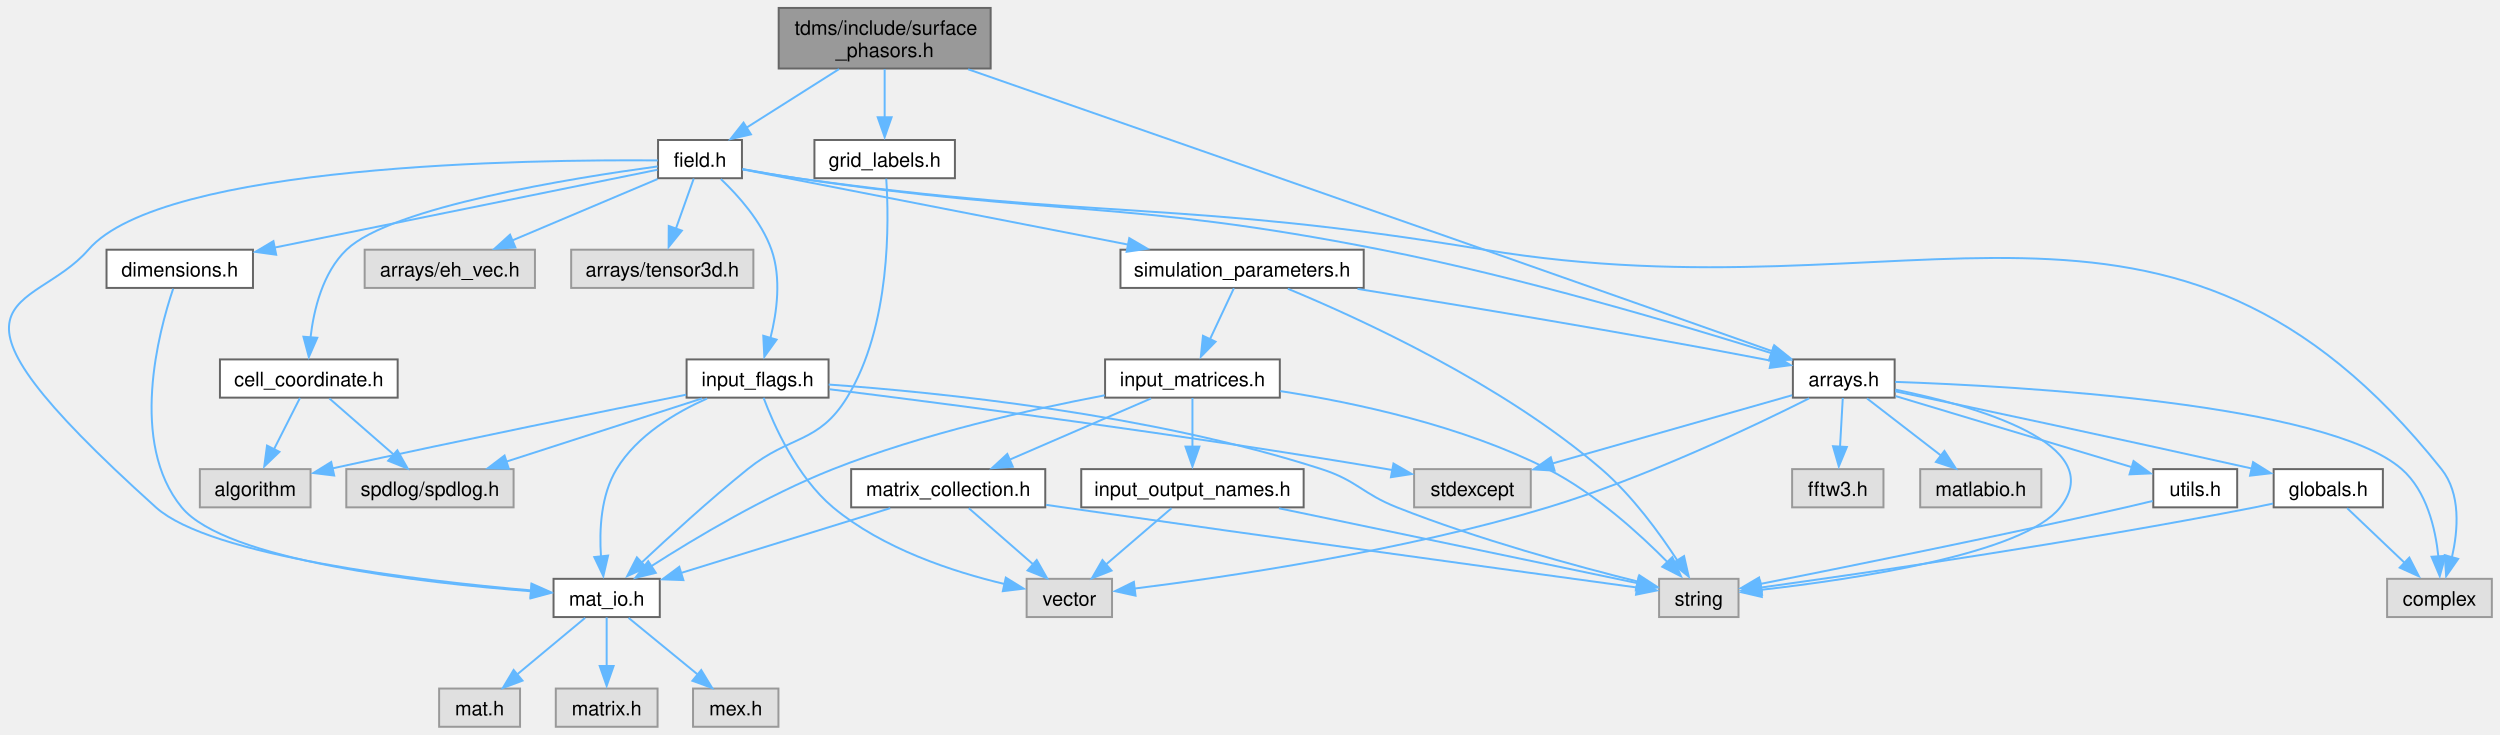
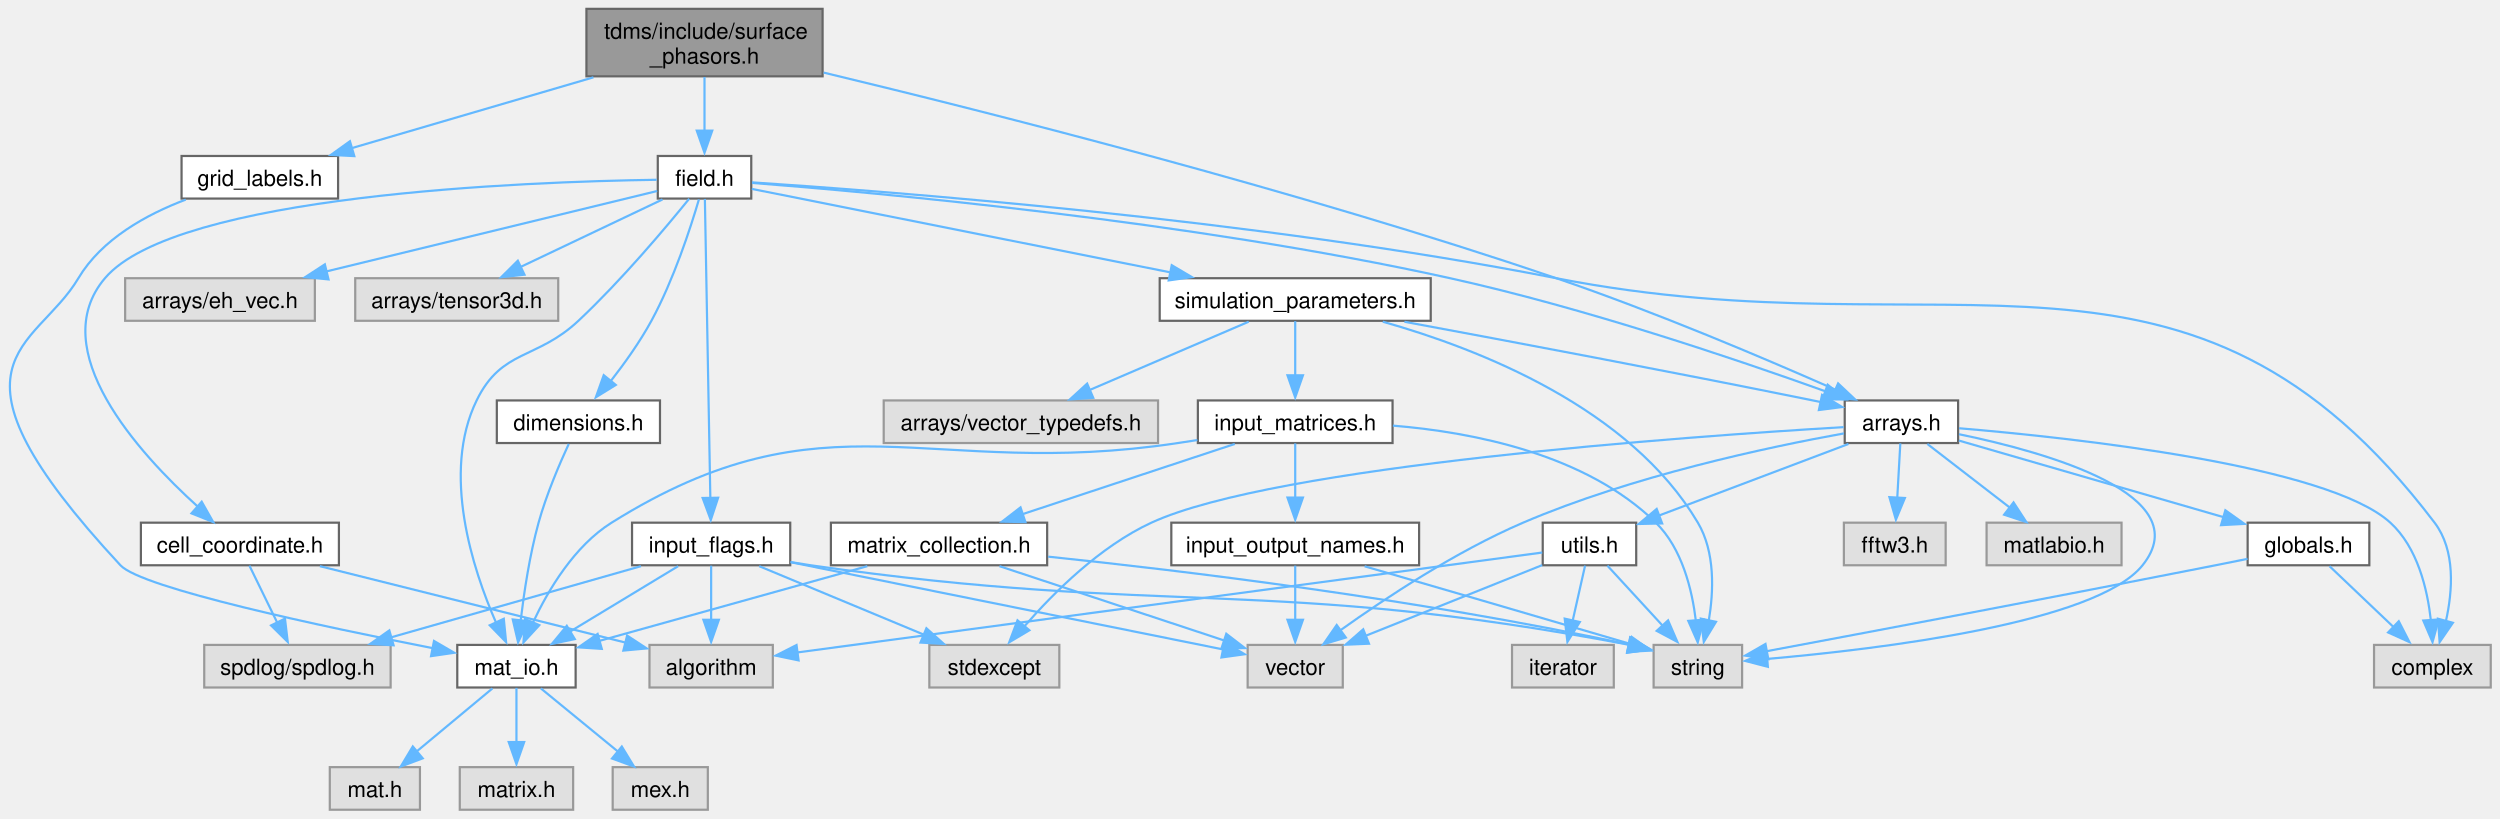
- <svg xmlns="http://www.w3.org/2000/svg" xmlns:xlink="http://www.w3.org/1999/xlink" width="1259pt" height="370pt" viewBox="0.00 0.00 1258.79 370.00">
+ <svg xmlns="http://www.w3.org/2000/svg" xmlns:xlink="http://www.w3.org/1999/xlink" width="1130pt" height="370pt" viewBox="0.00 0.00 1129.63 370.00">
  <g id="graph0" class="graph" transform="scale(1 1) rotate(0) translate(4 366)">
    <g id="node1" class="node">
      <g id="a_node1">
        <a xlink:title="Contains a class that handles the complex amplitude extraction.">
-           <polygon fill="#999999" stroke="#666666" points="494.79,-362 388.04,-362 388.04,-331.5 494.79,-331.5 494.79,-362" />
-           <text text-anchor="start" x="396.04" y="-348.5" font-family="Helvetica,sans-Serif" font-size="10.00">tdms/include/surface</text>
-           <text text-anchor="middle" x="441.41" y="-337.25" font-family="Helvetica,sans-Serif" font-size="10.00">_phasors.h</text>
+           <polygon fill="#999999" stroke="#666666" points="367.63,-362 260.88,-362 260.88,-331.5 367.63,-331.5 367.63,-362" />
+           <text text-anchor="start" x="268.88" y="-348.5" font-family="Helvetica,sans-Serif" font-size="10.00">tdms/include/surface</text>
+           <text text-anchor="middle" x="314.25" y="-337.25" font-family="Helvetica,sans-Serif" font-size="10.00">_phasors.h</text>
        </a>
      </g>
    </g>
    <g id="node2" class="node">
      <g id="a_node2">
        <a xlink:href="arrays_8h.html" target="_top" xlink:title="Classes describing arrays, vertices etc.">
-           <polygon fill="white" stroke="#666666" points="950.04,-185 898.79,-185 898.79,-165.75 950.04,-165.75 950.04,-185" />
-           <text text-anchor="middle" x="924.41" y="-171.5" font-family="Helvetica,sans-Serif" font-size="10.00">arrays.h</text>
+           <polygon fill="white" stroke="#666666" points="880.88,-185 829.63,-185 829.63,-165.75 880.88,-165.75 880.88,-185" />
+           <text text-anchor="middle" x="855.25" y="-171.5" font-family="Helvetica,sans-Serif" font-size="10.00">arrays.h</text>
        </a>
      </g>
    </g>
    <g id="edge1" class="edge">
-       <path fill="none" stroke="#63b8ff" d="M483.44,-331.11C541.8,-310.78 650.66,-272.82 743.41,-240.25 793.78,-222.57 851.98,-202 888.49,-189.09" />
-       <polygon fill="#63b8ff" stroke="#63b8ff" points="889.38,-192.13 897.64,-185.5 887.05,-185.53 889.38,-192.13" />
-     </g>
-     <g id="node11" class="node">
-       <g id="a_node11">
+       <path fill="none" stroke="#63b8ff" d="M368.12,-333.18C443.14,-315.18 582.96,-279.83 699.25,-240.25 744.06,-225 794.51,-203.53 825.59,-189.78" />
+       <polygon fill="#63b8ff" stroke="#63b8ff" points="826.64,-192.7 834.36,-185.43 823.8,-186.3 826.64,-192.7" />
+     </g>
+     <g id="node13" class="node">
+       <g id="a_node13">
        <a xlink:href="field_8h.html" target="_top" xlink:title="Classes for the electric and magnetic (split) fields on a grid.">
-           <polygon fill="white" stroke="#666666" points="369.54,-295.5 327.29,-295.5 327.29,-276.25 369.54,-276.25 369.54,-295.5" />
-           <text text-anchor="middle" x="348.41" y="-282" font-family="Helvetica,sans-Serif" font-size="10.00">field.h</text>
-         </a>
-       </g>
-     </g>
-     <g id="edge13" class="edge">
-       <path fill="none" stroke="#63b8ff" d="M418.42,-331.2C404.26,-322.23 386.16,-310.77 371.9,-301.75" />
-       <polygon fill="#63b8ff" stroke="#63b8ff" points="374.07,-298.34 363.75,-295.95 370.33,-304.26 374.07,-298.34" />
-     </g>
-     <g id="node27" class="node">
-       <g id="a_node27">
+           <polygon fill="white" stroke="#666666" points="335.38,-295.5 293.13,-295.5 293.13,-276.25 335.38,-276.25 335.38,-295.5" />
+           <text text-anchor="middle" x="314.25" y="-282" font-family="Helvetica,sans-Serif" font-size="10.00">field.h</text>
+         </a>
+       </g>
+     </g>
+     <g id="edge16" class="edge">
+       <path fill="none" stroke="#63b8ff" d="M314.25,-331.2C314.25,-323.87 314.25,-314.87 314.25,-306.91" />
+       <polygon fill="#63b8ff" stroke="#63b8ff" points="317.75,-306.95 314.25,-296.95 310.75,-306.95 317.75,-306.95" />
+     </g>
+     <g id="node29" class="node">
+       <g id="a_node29">
        <a xlink:href="grid__labels_8h.html" target="_top" xlink:title="Class to hold the labels of a Yee cell.">
-           <polygon fill="white" stroke="#666666" points="476.79,-295.5 406.04,-295.5 406.04,-276.25 476.79,-276.25 476.79,-295.5" />
-           <text text-anchor="middle" x="441.41" y="-282" font-family="Helvetica,sans-Serif" font-size="10.00">grid_labels.h</text>
-         </a>
-       </g>
-     </g>
-     <g id="edge47" class="edge">
-       <path fill="none" stroke="#63b8ff" d="M441.41,-331.2C441.41,-323.87 441.41,-314.87 441.41,-306.91" />
-       <polygon fill="#63b8ff" stroke="#63b8ff" points="444.91,-306.95 441.41,-296.95 437.91,-306.95 444.91,-306.95" />
+           <polygon fill="white" stroke="#666666" points="148.63,-295.5 77.88,-295.5 77.88,-276.25 148.63,-276.25 148.63,-295.5" />
+           <text text-anchor="middle" x="113.25" y="-282" font-family="Helvetica,sans-Serif" font-size="10.00">grid_labels.h</text>
+         </a>
+       </g>
+     </g>
+     <g id="edge51" class="edge">
+       <path fill="none" stroke="#63b8ff" d="M264.05,-331.05C230.31,-321.16 186.37,-308.29 154.64,-299" />
+       <polygon fill="#63b8ff" stroke="#63b8ff" points="155.96,-295.44 145.38,-295.99 153.99,-302.16 155.96,-295.44" />
    </g>
    <g id="node3" class="node">
      <g id="a_node3">
        <a xlink:title=" ">
-           <polygon fill="#e0e0e0" stroke="#999999" points="1250.79,-74.5 1198.04,-74.5 1198.04,-55.25 1250.79,-55.25 1250.79,-74.5" />
-           <text text-anchor="middle" x="1224.41" y="-61" font-family="Helvetica,sans-Serif" font-size="10.00">complex</text>
+           <polygon fill="#e0e0e0" stroke="#999999" points="1121.63,-74.5 1068.88,-74.5 1068.88,-55.25 1121.63,-55.25 1121.63,-74.5" />
+           <text text-anchor="middle" x="1095.25" y="-61" font-family="Helvetica,sans-Serif" font-size="10.00">complex</text>
        </a>
      </g>
    </g>
    <g id="edge2" class="edge">
-       <path fill="none" stroke="#63b8ff" d="M950.25,-173.69C1012.34,-171.54 1167.61,-162.88 1205.41,-129.75 1217.92,-118.79 1222.37,-100 1223.87,-85.63" />
-       <polygon fill="#63b8ff" stroke="#63b8ff" points="1227.41,-86.06 1224.55,-75.86 1220.43,-85.62 1227.41,-86.06" />
+       <path fill="none" stroke="#63b8ff" d="M881.32,-172.43C933.43,-168.04 1047.94,-155.63 1076.25,-129.75 1088.53,-118.53 1093.01,-99.77 1094.58,-85.48" />
+       <polygon fill="#63b8ff" stroke="#63b8ff" points="1098.12,-86 1095.32,-75.78 1091.14,-85.52 1098.12,-86" />
    </g>
    <g id="node4" class="node">
      <g id="a_node4">
        <a xlink:title=" ">
-           <polygon fill="#e0e0e0" stroke="#999999" points="766.79,-129.75 708.04,-129.75 708.04,-110.5 766.79,-110.5 766.79,-129.75" />
-           <text text-anchor="middle" x="737.41" y="-116.25" font-family="Helvetica,sans-Serif" font-size="10.00">stdexcept</text>
+           <polygon fill="#e0e0e0" stroke="#999999" points="474.63,-74.5 415.88,-74.5 415.88,-55.25 474.63,-55.25 474.63,-74.5" />
+           <text text-anchor="middle" x="445.25" y="-61" font-family="Helvetica,sans-Serif" font-size="10.00">stdexcept</text>
        </a>
      </g>
    </g>
    <g id="edge3" class="edge">
-       <path fill="none" stroke="#63b8ff" d="M898.41,-166.97C867.08,-158.05 814.1,-142.96 777.52,-132.55" />
-       <polygon fill="#63b8ff" stroke="#63b8ff" points="778.78,-128.98 768.2,-129.61 776.86,-135.71 778.78,-128.98" />
+       <path fill="none" stroke="#63b8ff" d="M829.13,-172.94C759.71,-168.8 572.12,-155.49 516.25,-129.75 493.06,-119.06 472.07,-98.11 459.03,-83.12" />
+       <polygon fill="#63b8ff" stroke="#63b8ff" points="461.09,-81.12 451.99,-75.7 455.72,-85.61 461.09,-81.12" />
    </g>
    <g id="node5" class="node">
      <g id="a_node5">
        <a xlink:title=" ">
-           <polygon fill="#e0e0e0" stroke="#999999" points="871.41,-74.5 831.41,-74.5 831.41,-55.25 871.41,-55.25 871.41,-74.5" />
-           <text text-anchor="middle" x="851.41" y="-61" font-family="Helvetica,sans-Serif" font-size="10.00">string</text>
+           <polygon fill="#e0e0e0" stroke="#999999" points="783.25,-74.5 743.25,-74.5 743.25,-55.25 783.25,-55.25 783.25,-74.5" />
+           <text text-anchor="middle" x="763.25" y="-61" font-family="Helvetica,sans-Serif" font-size="10.00">string</text>
        </a>
      </g>
    </g>
    <g id="edge4" class="edge">
-       <path fill="none" stroke="#63b8ff" d="M950.37,-169.79C990.01,-161.67 1058.52,-142.51 1033.41,-110.5 1015,-87.03 929.58,-74.29 882.59,-68.94" />
-       <polygon fill="#63b8ff" stroke="#63b8ff" points="883.14,-65.37 872.82,-67.77 882.38,-72.33 883.14,-65.37" />
+       <path fill="none" stroke="#63b8ff" d="M881.29,-169.73C921.05,-161.52 989.72,-142.23 964.25,-110.5 943.3,-84.39 845.38,-72.59 794.36,-68.15" />
+       <polygon fill="#63b8ff" stroke="#63b8ff" points="794.89,-64.6 784.64,-67.26 794.32,-71.57 794.89,-64.6" />
    </g>
    <g id="node6" class="node">
      <g id="a_node6">
        <a xlink:title=" ">
-           <polygon fill="#e0e0e0" stroke="#999999" points="555.91,-74.5 512.91,-74.5 512.91,-55.25 555.91,-55.25 555.91,-74.5" />
-           <text text-anchor="middle" x="534.41" y="-61" font-family="Helvetica,sans-Serif" font-size="10.00">vector</text>
+           <polygon fill="#e0e0e0" stroke="#999999" points="602.75,-74.5 559.75,-74.5 559.75,-55.25 602.75,-55.25 602.75,-74.5" />
+           <text text-anchor="middle" x="581.25" y="-61" font-family="Helvetica,sans-Serif" font-size="10.00">vector</text>
        </a>
      </g>
    </g>
    <g id="edge5" class="edge">
-       <path fill="none" stroke="#63b8ff" d="M907,-165.4C879.66,-151.65 824.71,-125.43 775.41,-110.5 702.61,-88.45 613.97,-75.44 567.11,-69.59" />
-       <polygon fill="#63b8ff" stroke="#63b8ff" points="567.75,-66.02 557.4,-68.29 566.91,-72.97 567.75,-66.02" />
+       <path fill="none" stroke="#63b8ff" d="M829.26,-170.1C795.04,-163.92 733.46,-150.85 684.25,-129.75 653.84,-116.71 621.92,-95.58 601.83,-81.23" />
+       <polygon fill="#63b8ff" stroke="#63b8ff" points="604.12,-77.84 593.97,-74.79 600,-83.5 604.12,-77.84" />
    </g>
    <g id="node7" class="node">
      <g id="a_node7">
        <a xlink:title=" ">
-           <polygon fill="#e0e0e0" stroke="#999999" points="944.41,-129.75 898.41,-129.75 898.41,-110.5 944.41,-110.5 944.41,-129.75" />
-           <text text-anchor="middle" x="921.41" y="-116.25" font-family="Helvetica,sans-Serif" font-size="10.00">fftw3.h</text>
+           <polygon fill="#e0e0e0" stroke="#999999" points="875.25,-129.75 829.25,-129.75 829.25,-110.5 875.25,-110.5 875.25,-129.75" />
+           <text text-anchor="middle" x="852.25" y="-116.25" font-family="Helvetica,sans-Serif" font-size="10.00">fftw3.h</text>
        </a>
      </g>
    </g>
    <g id="edge6" class="edge">
-       <path fill="none" stroke="#63b8ff" d="M923.92,-165.58C923.54,-158.92 923.01,-149.49 922.53,-141.03" />
-       <polygon fill="#63b8ff" stroke="#63b8ff" points="925.98,-140.9 921.92,-131.11 918.99,-141.29 925.98,-140.9" />
+       <path fill="none" stroke="#63b8ff" d="M854.76,-165.58C854.38,-158.92 853.85,-149.49 853.38,-141.03" />
+       <polygon fill="#63b8ff" stroke="#63b8ff" points="856.82,-140.9 852.76,-131.11 849.83,-141.29 856.82,-140.9" />
    </g>
    <g id="node8" class="node">
      <g id="a_node8">
        <a xlink:href="globals_8h.html" target="_top" xlink:title="Type definitions and global constants.">
-           <polygon fill="white" stroke="#666666" points="1195.91,-129.75 1140.91,-129.75 1140.91,-110.5 1195.91,-110.5 1195.91,-129.75" />
-           <text text-anchor="middle" x="1168.41" y="-116.25" font-family="Helvetica,sans-Serif" font-size="10.00">globals.h</text>
+           <polygon fill="white" stroke="#666666" points="1066.75,-129.75 1011.75,-129.75 1011.75,-110.5 1066.75,-110.5 1066.75,-129.75" />
+           <text text-anchor="middle" x="1039.25" y="-116.25" font-family="Helvetica,sans-Serif" font-size="10.00">globals.h</text>
        </a>
      </g>
    </g>
    <g id="edge7" class="edge">
-       <path fill="none" stroke="#63b8ff" d="M950.26,-168.95C987.63,-161.07 1059.18,-145.87 1130.09,-130.02" />
-       <polygon fill="#63b8ff" stroke="#63b8ff" points="1130.55,-133.28 1139.54,-127.67 1129.02,-126.45 1130.55,-133.28" />
+       <path fill="none" stroke="#63b8ff" d="M881.23,-166.86C912.38,-157.84 964.88,-142.65 1000.75,-132.27" />
+       <polygon fill="#63b8ff" stroke="#63b8ff" points="1001.67,-135.36 1010.31,-129.21 999.73,-128.63 1001.67,-135.36" />
    </g>
    <g id="node9" class="node">
      <g id="a_node9">
        <a xlink:title=" ">
-           <polygon fill="#e0e0e0" stroke="#999999" points="1023.91,-129.75 962.91,-129.75 962.91,-110.5 1023.91,-110.5 1023.91,-129.75" />
-           <text text-anchor="middle" x="993.41" y="-116.25" font-family="Helvetica,sans-Serif" font-size="10.00">matlabio.h</text>
+           <polygon fill="#e0e0e0" stroke="#999999" points="954.75,-129.75 893.75,-129.75 893.75,-110.5 954.75,-110.5 954.75,-129.75" />
+           <text text-anchor="middle" x="924.25" y="-116.25" font-family="Helvetica,sans-Serif" font-size="10.00">matlabio.h</text>
        </a>
      </g>
    </g>
    <g id="edge10" class="edge">
-       <path fill="none" stroke="#63b8ff" d="M936.12,-165.34C946.29,-157.49 961.25,-145.95 973.33,-136.62" />
-       <polygon fill="#63b8ff" stroke="#63b8ff" points="975.1,-138.91 980.88,-130.02 970.82,-133.36 975.1,-138.91" />
+       <path fill="none" stroke="#63b8ff" d="M866.96,-165.34C877.13,-157.49 892.09,-145.95 904.17,-136.62" />
+       <polygon fill="#63b8ff" stroke="#63b8ff" points="905.94,-138.91 911.72,-130.02 901.67,-133.36 905.94,-138.91" />
    </g>
    <g id="node10" class="node">
      <g id="a_node10">
        <a xlink:href="utils_8h.html" target="_top" xlink:title="Useful miscellaneous utility functions.">
-           <polygon fill="white" stroke="#666666" points="1122.54,-129.75 1080.29,-129.75 1080.29,-110.5 1122.54,-110.5 1122.54,-129.75" />
-           <text text-anchor="middle" x="1101.41" y="-116.25" font-family="Helvetica,sans-Serif" font-size="10.00">utils.h</text>
+           <polygon fill="white" stroke="#666666" points="735.38,-129.75 693.13,-129.75 693.13,-110.5 735.38,-110.5 735.38,-129.75" />
+           <text text-anchor="middle" x="714.25" y="-116.25" font-family="Helvetica,sans-Serif" font-size="10.00">utils.h</text>
        </a>
      </g>
    </g>
    <g id="edge11" class="edge">
-       <path fill="none" stroke="#63b8ff" d="M950.53,-166.52C982.2,-156.99 1035.56,-140.94 1069.6,-130.7" />
-       <polygon fill="#63b8ff" stroke="#63b8ff" points="1070.35,-133.82 1078.92,-127.59 1068.34,-127.12 1070.35,-133.82" />
+       <path fill="none" stroke="#63b8ff" d="M831.34,-165.34C807.72,-156.42 771.48,-142.74 745.58,-132.95" />
+       <polygon fill="#63b8ff" stroke="#63b8ff" points="747.11,-129.41 736.52,-129.16 744.64,-135.96 747.11,-129.41" />
    </g>
    <g id="edge8" class="edge">
-       <path fill="none" stroke="#63b8ff" d="M1177.91,-110.09C1185.92,-102.47 1197.6,-91.37 1207.24,-82.2" />
-       <polygon fill="#63b8ff" stroke="#63b8ff" points="1209.22,-85.2 1214.05,-75.77 1204.39,-80.13 1209.22,-85.2" />
+       <path fill="none" stroke="#63b8ff" d="M1048.75,-110.09C1056.77,-102.47 1068.44,-91.37 1078.08,-82.2" />
+       <polygon fill="#63b8ff" stroke="#63b8ff" points="1080.06,-85.2 1084.89,-75.77 1075.24,-80.13 1080.06,-85.2" />
    </g>
    <g id="edge9" class="edge">
-       <path fill="none" stroke="#63b8ff" d="M1140.58,-112.41C1137.49,-111.74 1134.39,-111.08 1131.41,-110.5 1041.59,-92.9 934.54,-77.32 882.67,-70.12" />
-       <polygon fill="#63b8ff" stroke="#63b8ff" points="883.26,-66.53 872.88,-68.63 882.3,-73.46 883.26,-66.53" />
+       <path fill="none" stroke="#63b8ff" d="M1011.7,-113.41C1006.89,-112.43 1001.93,-111.43 997.25,-110.5 924.67,-96.13 839.24,-80.05 794.38,-71.67" />
+       <polygon fill="#63b8ff" stroke="#63b8ff" points="795.09,-68.05 784.62,-69.66 793.81,-74.93 795.09,-68.05" />
+     </g>
+     <g id="edge14" class="edge">
+       <path fill="none" stroke="#63b8ff" d="M722.35,-110.33C729.18,-102.9 739.18,-92.04 747.58,-82.91" />
+       <polygon fill="#63b8ff" stroke="#63b8ff" points="749.79,-85.59 753.99,-75.86 744.64,-80.85 749.79,-85.59" />
+     </g>
+     <g id="edge15" class="edge">
+       <path fill="none" stroke="#63b8ff" d="M692.89,-110.57C671.3,-101.93 637.69,-88.47 612.99,-78.58" />
+       <polygon fill="#63b8ff" stroke="#63b8ff" points="614.6,-75.05 604.01,-74.59 611.99,-81.55 614.6,-75.05" />
+     </g>
+     <g id="node11" class="node">
+       <g id="a_node11">
+         <a xlink:title=" ">
+           <polygon fill="#e0e0e0" stroke="#999999" points="345.13,-74.5 289.38,-74.5 289.38,-55.25 345.13,-55.25 345.13,-74.5" />
+           <text text-anchor="middle" x="317.25" y="-61" font-family="Helvetica,sans-Serif" font-size="10.00">algorithm</text>
+         </a>
+       </g>
    </g>
    <g id="edge12" class="edge">
-       <path fill="none" stroke="#63b8ff" d="M1079.97,-113.71C1075.5,-112.62 1070.81,-111.5 1066.41,-110.5 1001.03,-95.66 924.01,-80.15 882.2,-71.89" />
-       <polygon fill="#63b8ff" stroke="#63b8ff" points="883.11,-68.31 872.62,-69.81 881.76,-75.18 883.11,-68.31" />
-     </g>
-     <g id="edge15" class="edge">
-       <path fill="none" stroke="#63b8ff" d="M369.84,-280.85C378.4,-279.31 388.36,-277.6 397.41,-276.25 527.61,-256.83 562.26,-265.72 691.41,-240.25 762.08,-226.31 842.79,-202.33 888.27,-188.05" />
-       <polygon fill="#63b8ff" stroke="#63b8ff" points="889.02,-191.17 897.5,-184.81 886.91,-184.49 889.02,-191.17" />
-     </g>
-     <g id="edge14" class="edge">
-       <path fill="none" stroke="#63b8ff" d="M369.83,-280.77C378.38,-279.21 388.34,-277.52 397.41,-276.25 550.53,-254.84 590.89,-265.57 743.41,-240.25 960.22,-204.26 1088.46,-301.65 1225.41,-129.75 1235.24,-117.42 1233.84,-99.08 1230.66,-85.21" />
-       <polygon fill="#63b8ff" stroke="#63b8ff" points="1233.82,-84.54 1227.77,-75.84 1227.08,-86.42 1233.82,-84.54" />
+       <path fill="none" stroke="#63b8ff" d="M692.91,-116.26C629.01,-107.69 438.56,-82.15 356.07,-71.08" />
+       <polygon fill="#63b8ff" stroke="#63b8ff" points="356.77,-67.51 346.4,-69.65 355.84,-74.45 356.77,-67.51" />
    </g>
    <g id="node12" class="node">
      <g id="a_node12">
        <a xlink:title=" ">
-           <polygon fill="#e0e0e0" stroke="#999999" points="265.29,-240.25 179.54,-240.25 179.54,-221 265.29,-221 265.29,-240.25" />
-           <text text-anchor="middle" x="222.41" y="-226.75" font-family="Helvetica,sans-Serif" font-size="10.00">arrays/eh_vec.h</text>
-         </a>
-       </g>
-     </g>
-     <g id="edge16" class="edge">
-       <path fill="none" stroke="#63b8ff" d="M327.04,-275.84C306.95,-267.35 276.63,-254.54 253.79,-244.89" />
-       <polygon fill="#63b8ff" stroke="#63b8ff" points="255.46,-241.37 244.89,-240.7 252.74,-247.82 255.46,-241.37" />
-     </g>
-     <g id="node13" class="node">
-       <g id="a_node13">
-         <a xlink:title=" ">
-           <polygon fill="#e0e0e0" stroke="#999999" points="375.29,-240.25 283.54,-240.25 283.54,-221 375.29,-221 375.29,-240.25" />
-           <text text-anchor="middle" x="329.41" y="-226.75" font-family="Helvetica,sans-Serif" font-size="10.00">arrays/tensor3d.h</text>
-         </a>
-       </g>
+           <polygon fill="#e0e0e0" stroke="#999999" points="725.25,-74.5 679.25,-74.5 679.25,-55.25 725.25,-55.25 725.25,-74.5" />
+           <text text-anchor="middle" x="702.25" y="-61" font-family="Helvetica,sans-Serif" font-size="10.00">iterator</text>
+         </a>
+       </g>
+     </g>
+     <g id="edge13" class="edge">
+       <path fill="none" stroke="#63b8ff" d="M712.27,-110.33C710.75,-103.59 708.6,-94.02 706.67,-85.49" />
+       <polygon fill="#63b8ff" stroke="#63b8ff" points="709.89,-84.85 704.28,-75.86 703.06,-86.38 709.89,-84.85" />
+     </g>
+     <g id="edge18" class="edge">
+       <path fill="none" stroke="#63b8ff" d="M335.77,-283.32C389.5,-279.14 533.7,-266.24 651.25,-240.25 712,-226.82 780.66,-203.59 820.83,-189.15" />
+       <polygon fill="#63b8ff" stroke="#63b8ff" points="821.92,-192.12 830.13,-185.42 819.53,-185.54 821.92,-192.12" />
    </g>
    <g id="edge17" class="edge">
-       <path fill="none" stroke="#63b8ff" d="M345.27,-276.08C342.84,-269.26 339.38,-259.56 336.31,-250.95" />
-       <polygon fill="#63b8ff" stroke="#63b8ff" points="339.27,-249.85 332.62,-241.61 332.68,-252.2 339.27,-249.85" />
+       <path fill="none" stroke="#63b8ff" d="M335.72,-283.57C394.4,-279.74 562.24,-267.09 699.25,-240.25 878.99,-205.04 985.46,-275.59 1096.25,-129.75 1105.79,-117.19 1104.43,-98.88 1101.33,-85.08" />
+       <polygon fill="#63b8ff" stroke="#63b8ff" points="1104.52,-84.5 1098.52,-75.77 1097.77,-86.34 1104.52,-84.5" />
    </g>
    <g id="node14" class="node">
      <g id="a_node14">
+         <a xlink:title=" ">
+           <polygon fill="#e0e0e0" stroke="#999999" points="138.13,-240.25 52.38,-240.25 52.38,-221 138.13,-221 138.13,-240.25" />
+           <text text-anchor="middle" x="95.25" y="-226.75" font-family="Helvetica,sans-Serif" font-size="10.00">arrays/eh_vec.h</text>
+         </a>
+       </g>
+     </g>
+     <g id="edge19" class="edge">
+       <path fill="none" stroke="#63b8ff" d="M292.86,-279.67C258.41,-271.3 189.81,-254.62 143.22,-243.29" />
+       <polygon fill="#63b8ff" stroke="#63b8ff" points="144.3,-239.71 133.76,-240.74 142.65,-246.51 144.3,-239.71" />
+     </g>
+     <g id="node15" class="node">
+       <g id="a_node15">
+         <a xlink:title=" ">
+           <polygon fill="#e0e0e0" stroke="#999999" points="248.13,-240.25 156.38,-240.25 156.38,-221 248.13,-221 248.13,-240.25" />
+           <text text-anchor="middle" x="202.25" y="-226.75" font-family="Helvetica,sans-Serif" font-size="10.00">arrays/tensor3d.h</text>
+         </a>
+       </g>
+     </g>
+     <g id="edge20" class="edge">
+       <path fill="none" stroke="#63b8ff" d="M295.25,-275.84C277.72,-267.5 251.41,-255 231.25,-245.41" />
+       <polygon fill="#63b8ff" stroke="#63b8ff" points="232.88,-241.84 222.35,-240.7 229.87,-248.16 232.88,-241.84" />
+     </g>
+     <g id="node16" class="node">
+       <g id="a_node16">
        <a xlink:href="cell__coordinate_8h.html" target="_top" xlink:title="Container for {ijk} or {IJK} grouped variables.">
-           <polygon fill="white" stroke="#666666" points="196.16,-185 106.66,-185 106.66,-165.75 196.16,-165.75 196.16,-185" />
-           <text text-anchor="middle" x="151.41" y="-171.5" font-family="Helvetica,sans-Serif" font-size="10.00">cell_coordinate.h</text>
-         </a>
-       </g>
-     </g>
-     <g id="edge18" class="edge">
-       <path fill="none" stroke="#63b8ff" d="M327.06,-282.18C284.85,-276.45 192.91,-261.79 170.41,-240.25 158.4,-228.75 153.89,-210.02 152.24,-195.81" />
-       <polygon fill="#63b8ff" stroke="#63b8ff" points="155.68,-195.9 151.43,-186.2 148.7,-196.43 155.68,-195.9" />
+           <polygon fill="white" stroke="#666666" points="149,-129.75 59.5,-129.75 59.5,-110.5 149,-110.5 149,-129.75" />
+           <text text-anchor="middle" x="104.25" y="-116.25" font-family="Helvetica,sans-Serif" font-size="10.00">cell_coordinate.h</text>
+         </a>
+       </g>
+     </g>
+     <g id="edge21" class="edge">
+       <path fill="none" stroke="#63b8ff" d="M292.63,-284.74C234.19,-283.89 75.34,-278.06 43.25,-240.25 15.85,-207.96 58.39,-161.26 85.17,-137.04" />
+       <polygon fill="#63b8ff" stroke="#63b8ff" points="86.98,-139.23 92.2,-130.01 82.37,-133.96 86.98,-139.23" />
+     </g>
+     <g id="node18" class="node">
+       <g id="a_node18">
+         <a xlink:href="dimensions_8h.html" target="_top" xlink:title="Defines a class that serves as an explicit converter between MATLAB pointers and array dimensions.">
+           <polygon fill="white" stroke="#666666" points="294.13,-185 220.38,-185 220.38,-165.75 294.13,-165.75 294.13,-185" />
+           <text text-anchor="middle" x="257.25" y="-171.5" font-family="Helvetica,sans-Serif" font-size="10.00">dimensions.h</text>
+         </a>
+       </g>
+     </g>
+     <g id="edge24" class="edge">
+       <path fill="none" stroke="#63b8ff" d="M311.73,-275.86C308,-263.17 300.33,-239.52 290.25,-221 285.09,-211.51 278.12,-201.77 271.92,-193.82" />
+       <polygon fill="#63b8ff" stroke="#63b8ff" points="274.15,-192.01 265.14,-186.44 268.7,-196.42 274.15,-192.01" />
+     </g>
+     <g id="node19" class="node">
+       <g id="a_node19">
+         <a xlink:href="mat__io_8h.html" target="_top" xlink:title="Includes MATLAB headers for I/O.">
+           <polygon fill="white" stroke="#666666" points="256,-74.5 202.5,-74.5 202.5,-55.25 256,-55.25 256,-74.5" />
+           <text text-anchor="middle" x="229.25" y="-61" font-family="Helvetica,sans-Serif" font-size="10.00">mat_io.h</text>
+         </a>
+       </g>
+     </g>
+     <g id="edge36" class="edge">
+       <path fill="none" stroke="#63b8ff" d="M307.33,-276.17C297.02,-263.44 276.77,-239.3 257.25,-221 238.31,-203.24 222.62,-208.34 211.25,-185 195.29,-152.23 209.41,-108.86 220.05,-84.51" />
+       <polygon fill="#63b8ff" stroke="#63b8ff" points="223.53,-86.32 224.57,-75.77 217.18,-83.37 223.53,-86.32" />
+     </g>
+     <g id="node23" class="node">
+       <g id="a_node23">
+         <a xlink:href="input__flags_8h.html" target="_top" xlink:title="Organises enumerated constants, names, and classes for handling flag-variables that are passed to TDM...">
+           <polygon fill="white" stroke="#666666" points="353,-129.75 281.5,-129.75 281.5,-110.5 353,-110.5 353,-129.75" />
+           <text text-anchor="middle" x="317.25" y="-116.25" font-family="Helvetica,sans-Serif" font-size="10.00">input_flags.h</text>
+         </a>
+       </g>
+     </g>
+     <g id="edge29" class="edge">
+       <path fill="none" stroke="#63b8ff" d="M314.42,-276.07C314.88,-250.64 316.24,-176.6 316.89,-140.87" />
+       <polygon fill="#63b8ff" stroke="#63b8ff" points="320.41,-141.03 317.09,-130.97 313.41,-140.91 320.41,-141.03" />
+     </g>
+     <g id="node24" class="node">
+       <g id="a_node24">
+         <a xlink:href="simulation__parameters_8h.html" target="_top" xlink:title="Classes collecting parameters for the simulation.">
+           <polygon fill="white" stroke="#666666" points="642.5,-240.25 520,-240.25 520,-221 642.5,-221 642.5,-240.25" />
+           <text text-anchor="middle" x="581.25" y="-226.75" font-family="Helvetica,sans-Serif" font-size="10.00">simulation_parameters.h</text>
+         </a>
+       </g>
+     </g>
+     <g id="edge37" class="edge">
+       <path fill="none" stroke="#63b8ff" d="M335.65,-280.61C376.31,-272.5 465.92,-254.63 524.92,-242.86" />
+       <polygon fill="#63b8ff" stroke="#63b8ff" points="525.44,-246.13 534.56,-240.74 524.07,-239.26 525.44,-246.13" />
+     </g>
+     <g id="edge23" class="edge">
+       <path fill="none" stroke="#63b8ff" d="M140.39,-110.09C178.79,-100.49 239.3,-85.36 278.63,-75.53" />
+       <polygon fill="#63b8ff" stroke="#63b8ff" points="279.27,-78.73 288.12,-72.91 277.57,-71.94 279.27,-78.73" />
    </g>
    <g id="node17" class="node">
      <g id="a_node17">
-         <a xlink:href="dimensions_8h.html" target="_top" xlink:title="Defines a class that serves as an explicit converter between MATLAB pointers and array dimensions.">
-           <polygon fill="white" stroke="#666666" points="123.29,-240.25 49.54,-240.25 49.54,-221 123.29,-221 123.29,-240.25" />
-           <text text-anchor="middle" x="86.41" y="-226.75" font-family="Helvetica,sans-Serif" font-size="10.00">dimensions.h</text>
-         </a>
-       </g>
-     </g>
-     <g id="edge21" class="edge">
-       <path fill="none" stroke="#63b8ff" d="M326.97,-280.52C285.06,-272 191.39,-252.96 134.09,-241.31" />
-       <polygon fill="#63b8ff" stroke="#63b8ff" points="134.98,-237.72 124.48,-239.16 133.59,-244.58 134.98,-237.72" />
-     </g>
-     <g id="node18" class="node">
-       <g id="a_node18">
-         <a xlink:href="mat__io_8h.html" target="_top" xlink:title="Includes MATLAB headers for I/O.">
-           <polygon fill="white" stroke="#666666" points="328.16,-74.5 274.66,-74.5 274.66,-55.25 328.16,-55.25 328.16,-74.5" />
-           <text text-anchor="middle" x="301.41" y="-61" font-family="Helvetica,sans-Serif" font-size="10.00">mat_io.h</text>
-         </a>
-       </g>
-     </g>
-     <g id="edge33" class="edge">
-       <path fill="none" stroke="#63b8ff" d="M327.12,-285.21C263.64,-285.73 77.81,-283.45 40.41,-240.25 12.04,-207.47 -48.13,-220.88 74.41,-110.5 101.76,-85.87 206.3,-73.63 263.49,-68.67" />
-       <polygon fill="#63b8ff" stroke="#63b8ff" points="263.58,-72.09 273.26,-67.77 263,-65.11 263.58,-72.09" />
+         <a xlink:title=" ">
+           <polygon fill="#e0e0e0" stroke="#999999" points="172.38,-74.5 88.13,-74.5 88.13,-55.25 172.38,-55.25 172.38,-74.5" />
+           <text text-anchor="middle" x="130.25" y="-61" font-family="Helvetica,sans-Serif" font-size="10.00">spdlog/spdlog.h</text>
+         </a>
+       </g>
+     </g>
+     <g id="edge22" class="edge">
+       <path fill="none" stroke="#63b8ff" d="M108.55,-110.33C111.95,-103.36 116.83,-93.37 121.1,-84.62" />
+       <polygon fill="#63b8ff" stroke="#63b8ff" points="124.62,-86.38 125.87,-75.86 118.33,-83.31 124.62,-86.38" />
+     </g>
+     <g id="edge25" class="edge">
+       <path fill="none" stroke="#63b8ff" d="M252.9,-165.36C248.8,-156.49 242.77,-142.47 239.25,-129.75 235.22,-115.16 232.67,-98.21 231.15,-85.44" />
+       <polygon fill="#63b8ff" stroke="#63b8ff" points="234.54,-85.26 229.99,-75.69 227.58,-86 234.54,-85.26" />
+     </g>
+     <g id="node20" class="node">
+       <g id="a_node20">
+         <a xlink:title=" ">
+           <polygon fill="#e0e0e0" stroke="#999999" points="185.63,-19.25 144.88,-19.25 144.88,0 185.63,0 185.63,-19.25" />
+           <text text-anchor="middle" x="165.25" y="-5.75" font-family="Helvetica,sans-Serif" font-size="10.00">mat.h</text>
+         </a>
+       </g>
+     </g>
+     <g id="edge26" class="edge">
+       <path fill="none" stroke="#63b8ff" d="M218.4,-54.84C209.05,-47.07 195.36,-35.67 184.21,-26.4" />
+       <polygon fill="#63b8ff" stroke="#63b8ff" points="186.88,-23.23 176.95,-19.52 182.4,-28.61 186.88,-23.23" />
+     </g>
+     <g id="node21" class="node">
+       <g id="a_node21">
+         <a xlink:title=" ">
+           <polygon fill="#e0e0e0" stroke="#999999" points="254.88,-19.25 203.63,-19.25 203.63,0 254.88,0 254.88,-19.25" />
+           <text text-anchor="middle" x="229.25" y="-5.75" font-family="Helvetica,sans-Serif" font-size="10.00">matrix.h</text>
+         </a>
+       </g>
+     </g>
+     <g id="edge27" class="edge">
+       <path fill="none" stroke="#63b8ff" d="M229.25,-55.08C229.25,-48.42 229.25,-38.99 229.25,-30.53" />
+       <polygon fill="#63b8ff" stroke="#63b8ff" points="232.75,-30.61 229.25,-20.61 225.75,-30.61 232.75,-30.61" />
    </g>
    <g id="node22" class="node">
      <g id="a_node22">
-         <a xlink:href="input__flags_8h.html" target="_top" xlink:title="Organises enumerated constants, names, and classes for handling flag-variables that are passed to TDM...">
-           <polygon fill="white" stroke="#666666" points="413.16,-185 341.66,-185 341.66,-165.75 413.16,-165.75 413.16,-185" />
-           <text text-anchor="middle" x="377.41" y="-171.5" font-family="Helvetica,sans-Serif" font-size="10.00">input_flags.h</text>
-         </a>
-       </g>
-     </g>
-     <g id="edge26" class="edge">
-       <path fill="none" stroke="#63b8ff" d="M358.91,-275.83C367.63,-267.57 379.37,-254.52 384.41,-240.25 389.47,-225.91 387.16,-208.74 383.89,-195.81" />
-       <polygon fill="#63b8ff" stroke="#63b8ff" points="386.99,-194.94 380.81,-186.34 380.28,-196.92 386.99,-194.94" />
-     </g>
-     <g id="node23" class="node">
-       <g id="a_node23">
-         <a xlink:href="simulation__parameters_8h.html" target="_top" xlink:title="Classes collecting parameters for the simulation.">
-           <polygon fill="white" stroke="#666666" points="682.66,-240.25 560.16,-240.25 560.16,-221 682.66,-221 682.66,-240.25" />
-           <text text-anchor="middle" x="621.41" y="-226.75" font-family="Helvetica,sans-Serif" font-size="10.00">simulation_parameters.h</text>
-         </a>
-       </g>
+         <a xlink:title=" ">
+           <polygon fill="#e0e0e0" stroke="#999999" points="315.75,-19.25 272.75,-19.25 272.75,0 315.75,0 315.75,-19.25" />
+           <text text-anchor="middle" x="294.25" y="-5.75" font-family="Helvetica,sans-Serif" font-size="10.00">mex.h</text>
+         </a>
+       </g>
+     </g>
+     <g id="edge28" class="edge">
+       <path fill="none" stroke="#63b8ff" d="M240.28,-54.84C249.77,-47.07 263.68,-35.67 275,-26.4" />
+       <polygon fill="#63b8ff" stroke="#63b8ff" points="276.87,-28.57 282.39,-19.52 272.44,-23.15 276.87,-28.57" />
+     </g>
+     <g id="edge31" class="edge">
+       <path fill="none" stroke="#63b8ff" d="M338.97,-110.09C359.38,-101.6 390.18,-88.79 413.38,-79.14" />
+       <polygon fill="#63b8ff" stroke="#63b8ff" points="414.55,-82.03 422.43,-74.95 411.86,-75.56 414.55,-82.03" />
+     </g>
+     <g id="edge32" class="edge">
+       <path fill="none" stroke="#63b8ff" d="M353.06,-111.95C356.17,-111.42 359.26,-110.93 362.25,-110.5 523.29,-87.33 569.35,-105.54 732.38,-74.51" />
+       <polygon fill="#63b8ff" stroke="#63b8ff" points="732.63,-77.83 741.78,-72.5 731.3,-70.96 732.63,-77.83" />
+     </g>
+     <g id="edge33" class="edge">
+       <path fill="none" stroke="#63b8ff" d="M353.41,-111.83C405.03,-101.42 499.07,-82.45 548.66,-72.45" />
+       <polygon fill="#63b8ff" stroke="#63b8ff" points="549.28,-75.69 558.39,-70.28 547.9,-68.83 549.28,-75.69" />
+     </g>
+     <g id="edge30" class="edge">
+       <path fill="none" stroke="#63b8ff" d="M317.25,-110.33C317.25,-103.67 317.25,-94.24 317.25,-85.78" />
+       <polygon fill="#63b8ff" stroke="#63b8ff" points="320.75,-85.86 317.25,-75.86 313.75,-85.86 320.75,-85.86" />
    </g>
    <g id="edge34" class="edge">
-       <path fill="none" stroke="#63b8ff" d="M369.83,-280.7C411.28,-272.61 503.67,-254.59 564.21,-242.78" />
-       <polygon fill="#63b8ff" stroke="#63b8ff" points="564.6,-246.08 573.75,-240.73 563.26,-239.21 564.6,-246.08" />
-     </g>
-     <g id="node15" class="node">
-       <g id="a_node15">
-         <a xlink:title=" ">
-           <polygon fill="#e0e0e0" stroke="#999999" points="254.54,-129.75 170.29,-129.75 170.29,-110.5 254.54,-110.5 254.54,-129.75" />
-           <text text-anchor="middle" x="212.41" y="-116.25" font-family="Helvetica,sans-Serif" font-size="10.00">spdlog/spdlog.h</text>
-         </a>
-       </g>
-     </g>
-     <g id="edge19" class="edge">
-       <path fill="none" stroke="#63b8ff" d="M161.76,-165.34C170.58,-157.65 183.46,-146.4 194.03,-137.18" />
-       <polygon fill="#63b8ff" stroke="#63b8ff" points="195.99,-139.24 201.22,-130.02 191.38,-133.96 195.99,-139.24" />
-     </g>
-     <g id="node16" class="node">
-       <g id="a_node16">
-         <a xlink:title=" ">
-           <polygon fill="#e0e0e0" stroke="#999999" points="152.29,-129.75 96.54,-129.75 96.54,-110.5 152.29,-110.5 152.29,-129.75" />
-           <text text-anchor="middle" x="124.41" y="-116.25" font-family="Helvetica,sans-Serif" font-size="10.00">algorithm</text>
-         </a>
-       </g>
-     </g>
-     <g id="edge20" class="edge">
-       <path fill="none" stroke="#63b8ff" d="M146.95,-165.58C143.42,-158.61 138.35,-148.62 133.92,-139.87" />
-       <polygon fill="#63b8ff" stroke="#63b8ff" points="136.61,-138.45 128.97,-131.11 130.37,-141.61 136.61,-138.45" />
-     </g>
-     <g id="edge22" class="edge">
-       <path fill="none" stroke="#63b8ff" d="M83.1,-220.6C75.76,-198.85 60.79,-142.97 87.41,-110.5 109.31,-83.8 208.2,-72.51 263.56,-68.21" />
-       <polygon fill="#63b8ff" stroke="#63b8ff" points="263.63,-71.64 273.35,-67.42 263.12,-64.66 263.63,-71.64" />
-     </g>
-     <g id="node19" class="node">
-       <g id="a_node19">
-         <a xlink:title=" ">
-           <polygon fill="#e0e0e0" stroke="#999999" points="257.79,-19.25 217.04,-19.25 217.04,0 257.79,0 257.79,-19.25" />
-           <text text-anchor="middle" x="237.41" y="-5.75" font-family="Helvetica,sans-Serif" font-size="10.00">mat.h</text>
-         </a>
-       </g>
-     </g>
-     <g id="edge23" class="edge">
-       <path fill="none" stroke="#63b8ff" d="M290.56,-54.84C281.21,-47.07 267.52,-35.67 256.37,-26.4" />
-       <polygon fill="#63b8ff" stroke="#63b8ff" points="259.03,-23.23 249.11,-19.52 254.56,-28.61 259.03,-23.23" />
-     </g>
-     <g id="node20" class="node">
-       <g id="a_node20">
-         <a xlink:title=" ">
-           <polygon fill="#e0e0e0" stroke="#999999" points="327.04,-19.25 275.79,-19.25 275.79,0 327.04,0 327.04,-19.25" />
-           <text text-anchor="middle" x="301.41" y="-5.75" font-family="Helvetica,sans-Serif" font-size="10.00">matrix.h</text>
-         </a>
-       </g>
-     </g>
-     <g id="edge24" class="edge">
-       <path fill="none" stroke="#63b8ff" d="M301.41,-55.08C301.41,-48.42 301.41,-38.99 301.41,-30.53" />
-       <polygon fill="#63b8ff" stroke="#63b8ff" points="304.91,-30.61 301.41,-20.61 297.91,-30.61 304.91,-30.61" />
-     </g>
-     <g id="node21" class="node">
-       <g id="a_node21">
-         <a xlink:title=" ">
-           <polygon fill="#e0e0e0" stroke="#999999" points="387.91,-19.25 344.91,-19.25 344.91,0 387.91,0 387.91,-19.25" />
-           <text text-anchor="middle" x="366.41" y="-5.75" font-family="Helvetica,sans-Serif" font-size="10.00">mex.h</text>
-         </a>
-       </g>
-     </g>
-     <g id="edge25" class="edge">
-       <path fill="none" stroke="#63b8ff" d="M312.44,-54.84C321.93,-47.07 335.84,-35.67 347.16,-26.4" />
-       <polygon fill="#63b8ff" stroke="#63b8ff" points="349.03,-28.57 354.55,-19.52 344.59,-23.15 349.03,-28.57" />
-     </g>
-     <g id="edge28" class="edge">
-       <path fill="none" stroke="#63b8ff" d="M413.65,-169.97C472.64,-162.64 593.06,-147.03 694.41,-129.75 695.36,-129.59 696.33,-129.42 697.3,-129.25" />
-       <polygon fill="#63b8ff" stroke="#63b8ff" points="697.65,-132.56 706.85,-127.29 696.37,-125.67 697.65,-132.56" />
-     </g>
-     <g id="edge29" class="edge">
-       <path fill="none" stroke="#63b8ff" d="M413.22,-172.34C467.9,-168.44 574.97,-157.67 661.41,-129.75 679.43,-123.93 681.81,-117.47 699.41,-110.5 740.4,-94.26 789.66,-80.86 820.76,-73.11" />
-       <polygon fill="#63b8ff" stroke="#63b8ff" points="821.47,-76.3 830.35,-70.52 819.8,-69.5 821.47,-76.3" />
-     </g>
-     <g id="edge30" class="edge">
-       <path fill="none" stroke="#63b8ff" d="M380.42,-165.67C385.54,-152.07 397.2,-125.73 415.41,-110.5 440.33,-89.66 475.94,-78.03 501.71,-71.91" />
-       <polygon fill="#63b8ff" stroke="#63b8ff" points="502.42,-75.12 511.43,-69.55 500.91,-68.28 502.42,-75.12" />
-     </g>
-     <g id="edge31" class="edge">
-       <path fill="none" stroke="#63b8ff" d="M349.42,-165.34C322.28,-156.58 280.89,-143.23 250.71,-133.48" />
-       <polygon fill="#63b8ff" stroke="#63b8ff" points="252.13,-129.94 241.54,-130.2 249.98,-136.6 252.13,-129.94" />
-     </g>
-     <g id="edge27" class="edge">
-       <path fill="none" stroke="#63b8ff" d="M341.43,-167.23C300.6,-159.06 231.76,-145.09 163.23,-130.11" />
-       <polygon fill="#63b8ff" stroke="#63b8ff" points="164.19,-126.52 153.68,-127.79 162.69,-133.35 164.19,-126.52" />
-     </g>
-     <g id="edge32" class="edge">
-       <path fill="none" stroke="#63b8ff" d="M351.99,-165.32C336.06,-158.23 316.66,-146.69 306.41,-129.75 298.48,-116.63 297.64,-99.13 298.55,-85.76" />
-       <polygon fill="#63b8ff" stroke="#63b8ff" points="302.13,-86.21 299.73,-75.89 295.17,-85.46 302.13,-86.21" />
-     </g>
-     <g id="edge36" class="edge">
-       <path fill="none" stroke="#63b8ff" d="M679.52,-220.52C732.9,-211.98 814.15,-198.53 884.41,-185 885.56,-184.78 886.73,-184.55 887.91,-184.32" />
-       <polygon fill="#63b8ff" stroke="#63b8ff" points="888.54,-187.55 897.63,-182.11 887.13,-180.7 888.54,-187.55" />
+       <path fill="none" stroke="#63b8ff" d="M285.53,-110.09C254.37,-101.22 206.63,-87.62 172.32,-77.85" />
+       <polygon fill="#63b8ff" stroke="#63b8ff" points="173.71,-74.33 163.13,-74.95 171.79,-81.06 173.71,-74.33" />
    </g>
    <g id="edge35" class="edge">
-       <path fill="none" stroke="#63b8ff" d="M644.43,-220.59C680.74,-205.57 752.35,-172.81 802.41,-129.75 817.93,-116.4 831.73,-97.42 840.7,-83.62" />
-       <polygon fill="#63b8ff" stroke="#63b8ff" points="843.98,-85.97 846.33,-75.64 838.05,-82.25 843.98,-85.97" />
-     </g>
-     <g id="node24" class="node">
-       <g id="a_node24">
-         <a xlink:href="input__matrices_8h.html" target="_top" xlink:title="Class handling the input matrices that are read in from the input file.">
-           <polygon fill="white" stroke="#666666" points="640.41,-185 552.41,-185 552.41,-165.75 640.41,-165.75 640.41,-185" />
-           <text text-anchor="middle" x="596.41" y="-171.5" font-family="Helvetica,sans-Serif" font-size="10.00">input_matrices.h</text>
-         </a>
-       </g>
-     </g>
-     <g id="edge37" class="edge">
-       <path fill="none" stroke="#63b8ff" d="M617.28,-220.83C614.01,-213.86 609.32,-203.87 605.21,-195.12" />
-       <polygon fill="#63b8ff" stroke="#63b8ff" points="608.05,-193.92 600.63,-186.36 601.71,-196.9 608.05,-193.92" />
+       <path fill="none" stroke="#63b8ff" d="M302.33,-110.09C288.93,-101.98 269.01,-89.93 253.36,-80.46" />
+       <polygon fill="#63b8ff" stroke="#63b8ff" points="255.62,-77.14 245.26,-74.95 252,-83.12 255.62,-77.14" />
+     </g>
+     <g id="edge39" class="edge">
+       <path fill="none" stroke="#63b8ff" d="M630.62,-220.56C678.03,-211.78 751.62,-197.93 815.25,-185 816.4,-184.77 817.57,-184.53 818.75,-184.28" />
+       <polygon fill="#63b8ff" stroke="#63b8ff" points="819.39,-187.52 828.45,-182.03 817.95,-180.67 819.39,-187.52" />
    </g>
    <g id="edge38" class="edge">
-       <path fill="none" stroke="#63b8ff" d="M640.68,-169.04C678.16,-163.22 732.47,-151.65 775.41,-129.75 799.03,-117.71 821.7,-97.08 836.04,-82.53" />
-       <polygon fill="#63b8ff" stroke="#63b8ff" points="838.08,-85.42 842.46,-75.77 833.02,-80.57 838.08,-85.42" />
-     </g>
-     <g id="edge42" class="edge">
-       <path fill="none" stroke="#63b8ff" d="M552.24,-166.93C514.94,-159.84 460.56,-147.59 415.41,-129.75 381.96,-116.54 346.22,-95.19 323.85,-80.85" />
-       <polygon fill="#63b8ff" stroke="#63b8ff" points="326.15,-77.52 315.86,-75 322.33,-83.39 326.15,-77.52" />
+       <path fill="none" stroke="#63b8ff" d="M620.83,-220.59C664.49,-208.27 732.59,-181.55 763.25,-129.75 771.12,-116.46 770.43,-98.74 768.16,-85.33" />
+       <polygon fill="#63b8ff" stroke="#63b8ff" points="771.44,-84.93 765.94,-75.88 764.6,-86.39 771.44,-84.93" />
    </g>
    <g id="node25" class="node">
      <g id="a_node25">
-         <a xlink:href="input__output__names_8h.html" target="_top" xlink:title="Constant values associated with the format of the input and output files and matrices.">
-           <polygon fill="white" stroke="#666666" points="652.41,-129.75 540.41,-129.75 540.41,-110.5 652.41,-110.5 652.41,-129.75" />
-           <text text-anchor="middle" x="596.41" y="-116.25" font-family="Helvetica,sans-Serif" font-size="10.00">input_output_names.h</text>
-         </a>
-       </g>
-     </g>
-     <g id="edge39" class="edge">
-       <path fill="none" stroke="#63b8ff" d="M596.41,-165.58C596.41,-158.92 596.41,-149.49 596.41,-141.03" />
-       <polygon fill="#63b8ff" stroke="#63b8ff" points="599.91,-141.11 596.41,-131.11 592.91,-141.11 599.91,-141.11" />
+         <a xlink:title=" ">
+           <polygon fill="#e0e0e0" stroke="#999999" points="519.25,-185 395.25,-185 395.25,-165.75 519.25,-165.75 519.25,-185" />
+           <text text-anchor="middle" x="457.25" y="-171.5" font-family="Helvetica,sans-Serif" font-size="10.00">arrays/vector_typedefs.h</text>
+         </a>
+       </g>
+     </g>
+     <g id="edge40" class="edge">
+       <path fill="none" stroke="#63b8ff" d="M560.22,-220.59C540.53,-212.14 510.88,-199.4 488.44,-189.77" />
+       <polygon fill="#63b8ff" stroke="#63b8ff" points="489.96,-186.18 479.39,-185.45 487.2,-192.61 489.96,-186.18" />
    </g>
    <g id="node26" class="node">
      <g id="a_node26">
+         <a xlink:href="input__matrices_8h.html" target="_top" xlink:title="Class handling the input matrices that are read in from the input file.">
+           <polygon fill="white" stroke="#666666" points="625.25,-185 537.25,-185 537.25,-165.75 625.25,-165.75 625.25,-185" />
+           <text text-anchor="middle" x="581.25" y="-171.5" font-family="Helvetica,sans-Serif" font-size="10.00">input_matrices.h</text>
+         </a>
+       </g>
+     </g>
+     <g id="edge41" class="edge">
+       <path fill="none" stroke="#63b8ff" d="M581.25,-220.83C581.25,-214.17 581.25,-204.74 581.25,-196.28" />
+       <polygon fill="#63b8ff" stroke="#63b8ff" points="584.75,-196.36 581.25,-186.36 577.75,-196.36 584.75,-196.36" />
+     </g>
+     <g id="edge42" class="edge">
+       <path fill="none" stroke="#63b8ff" d="M625.4,-173.62C661.9,-170.62 712.69,-160.63 744.25,-129.75 756.14,-118.12 760.67,-99.41 762.36,-85.24" />
+       <polygon fill="#63b8ff" stroke="#63b8ff" points="765.89,-85.91 763.2,-75.66 758.92,-85.35 765.89,-85.91" />
+     </g>
+     <g id="edge46" class="edge">
+       <path fill="none" stroke="#63b8ff" d="M537.02,-167.1C534.05,-166.64 531.11,-166.18 528.25,-165.75 414.66,-148.52 369.66,-190.68 272.25,-129.75 255.46,-119.24 243.69,-99.49 236.77,-84.72" />
+       <polygon fill="#63b8ff" stroke="#63b8ff" points="239.59,-83.43 232.41,-75.63 233.16,-86.2 239.59,-83.43" />
+     </g>
+     <g id="node27" class="node">
+       <g id="a_node27">
+         <a xlink:href="input__output__names_8h.html" target="_top" xlink:title="Constant values associated with the format of the input and output files and matrices.">
+           <polygon fill="white" stroke="#666666" points="637.25,-129.75 525.25,-129.75 525.25,-110.5 637.25,-110.5 637.25,-129.75" />
+           <text text-anchor="middle" x="581.25" y="-116.25" font-family="Helvetica,sans-Serif" font-size="10.00">input_output_names.h</text>
+         </a>
+       </g>
+     </g>
+     <g id="edge43" class="edge">
+       <path fill="none" stroke="#63b8ff" d="M581.25,-165.58C581.25,-158.92 581.25,-149.49 581.25,-141.03" />
+       <polygon fill="#63b8ff" stroke="#63b8ff" points="584.75,-141.11 581.25,-131.11 577.75,-141.11 584.75,-141.11" />
+     </g>
+     <g id="node28" class="node">
+       <g id="a_node28">
        <a xlink:href="matrix__collection_8h.html" target="_top" xlink:title="A collection of named MATLAB matrices.">
-           <polygon fill="white" stroke="#666666" points="522.29,-129.75 424.54,-129.75 424.54,-110.5 522.29,-110.5 522.29,-129.75" />
-           <text text-anchor="middle" x="473.41" y="-116.25" font-family="Helvetica,sans-Serif" font-size="10.00">matrix_collection.h</text>
-         </a>
-       </g>
-     </g>
-     <g id="edge43" class="edge">
-       <path fill="none" stroke="#63b8ff" d="M575.55,-165.34C556.02,-156.89 526.6,-144.15 504.35,-134.52" />
-       <polygon fill="#63b8ff" stroke="#63b8ff" points="505.95,-130.96 495.38,-130.2 503.17,-137.39 505.95,-130.96" />
-     </g>
-     <g id="edge40" class="edge">
-       <path fill="none" stroke="#63b8ff" d="M639.96,-110.03C691.36,-99.3 775.54,-81.72 820.62,-72.3" />
-       <polygon fill="#63b8ff" stroke="#63b8ff" points="821.13,-75.57 830.2,-70.1 819.7,-68.71 821.13,-75.57" />
-     </g>
-     <g id="edge41" class="edge">
-       <path fill="none" stroke="#63b8ff" d="M585.89,-110.09C576.93,-102.4 563.84,-91.15 553.1,-81.93" />
-       <polygon fill="#63b8ff" stroke="#63b8ff" points="555.64,-78.64 545.77,-74.77 551.08,-83.95 555.64,-78.64" />
+           <polygon fill="white" stroke="#666666" points="469.13,-129.75 371.38,-129.75 371.38,-110.5 469.13,-110.5 469.13,-129.75" />
+           <text text-anchor="middle" x="420.25" y="-116.25" font-family="Helvetica,sans-Serif" font-size="10.00">matrix_collection.h</text>
+         </a>
+       </g>
+     </g>
+     <g id="edge47" class="edge">
+       <path fill="none" stroke="#63b8ff" d="M553.94,-165.34C527.57,-156.62 487.43,-143.34 458.01,-133.61" />
+       <polygon fill="#63b8ff" stroke="#63b8ff" points="459.29,-130.02 448.7,-130.2 457.09,-136.67 459.29,-130.02" />
    </g>
    <g id="edge44" class="edge">
-       <path fill="none" stroke="#63b8ff" d="M522.77,-111.75C525.69,-111.33 528.59,-110.91 531.41,-110.5 637.37,-95.23 763.2,-77.93 820.37,-70.11" />
-       <polygon fill="#63b8ff" stroke="#63b8ff" points="820.75,-73.45 830.19,-68.63 819.8,-66.52 820.75,-73.45" />
+       <path fill="none" stroke="#63b8ff" d="M612.62,-110.03C641.44,-101.66 685.62,-88.8 732.6,-74.98" />
+       <polygon fill="#63b8ff" stroke="#63b8ff" points="733.37,-78.1 741.98,-71.92 731.4,-71.39 733.37,-78.1" />
    </g>
    <g id="edge45" class="edge">
-       <path fill="none" stroke="#63b8ff" d="M483.76,-110.09C492.58,-102.4 505.46,-91.15 516.03,-81.93" />
-       <polygon fill="#63b8ff" stroke="#63b8ff" points="517.99,-83.99 523.22,-74.77 513.38,-78.71 517.99,-83.99" />
-     </g>
-     <g id="edge46" class="edge">
-       <path fill="none" stroke="#63b8ff" d="M444.23,-110.09C415.13,-101.08 370.31,-87.2 338.65,-77.4" />
-       <polygon fill="#63b8ff" stroke="#63b8ff" points="340.05,-73.86 329.46,-74.25 337.98,-80.55 340.05,-73.86" />
+       <path fill="none" stroke="#63b8ff" d="M581.25,-110.33C581.25,-103.67 581.25,-94.24 581.25,-85.78" />
+       <polygon fill="#63b8ff" stroke="#63b8ff" points="584.75,-85.86 581.25,-75.86 577.75,-85.86 584.75,-85.86" />
    </g>
    <g id="edge48" class="edge">
-       <path fill="none" stroke="#63b8ff" d="M442.2,-276.02C443.61,-255.11 444.61,-201.76 422.41,-165.75 408.04,-142.44 393.73,-146.93 372.41,-129.75 353.38,-114.41 332.73,-95.56 318.63,-82.33" />
-       <polygon fill="#63b8ff" stroke="#63b8ff" points="321.44,-80.22 311.77,-75.89 316.63,-85.31 321.44,-80.22" />
+       <path fill="none" stroke="#63b8ff" d="M469.6,-114.39C529.6,-108.14 634.06,-95.64 732.07,-74.7" />
+       <polygon fill="#63b8ff" stroke="#63b8ff" points="732.73,-77.92 741.76,-72.38 731.24,-71.08 732.73,-77.92" />
+     </g>
+     <g id="edge49" class="edge">
+       <path fill="none" stroke="#63b8ff" d="M447.57,-110.09C475.69,-100.79 519.5,-86.3 549.23,-76.47" />
+       <polygon fill="#63b8ff" stroke="#63b8ff" points="550.1,-79.53 558.5,-73.07 547.91,-72.89 550.1,-79.53" />
+     </g>
+     <g id="edge50" class="edge">
+       <path fill="none" stroke="#63b8ff" d="M387.85,-110.09C354.29,-100.73 301.9,-86.13 266.61,-76.29" />
+       <polygon fill="#63b8ff" stroke="#63b8ff" points="267.82,-72.71 257.25,-73.4 265.94,-79.46 267.82,-72.71" />
+     </g>
+     <g id="edge52" class="edge">
+       <path fill="none" stroke="#63b8ff" d="M79.78,-275.78C62.03,-269.07 41.77,-257.94 31.25,-240.25 11.79,-207.5 -36.32,-203.73 50.25,-110.5 59.9,-100.11 141.87,-82.74 191.48,-73.02" />
+       <polygon fill="#63b8ff" stroke="#63b8ff" points="191.98,-76.29 201.13,-70.95 190.65,-69.42 191.98,-76.29" />
    </g>
  </g>
</svg>
